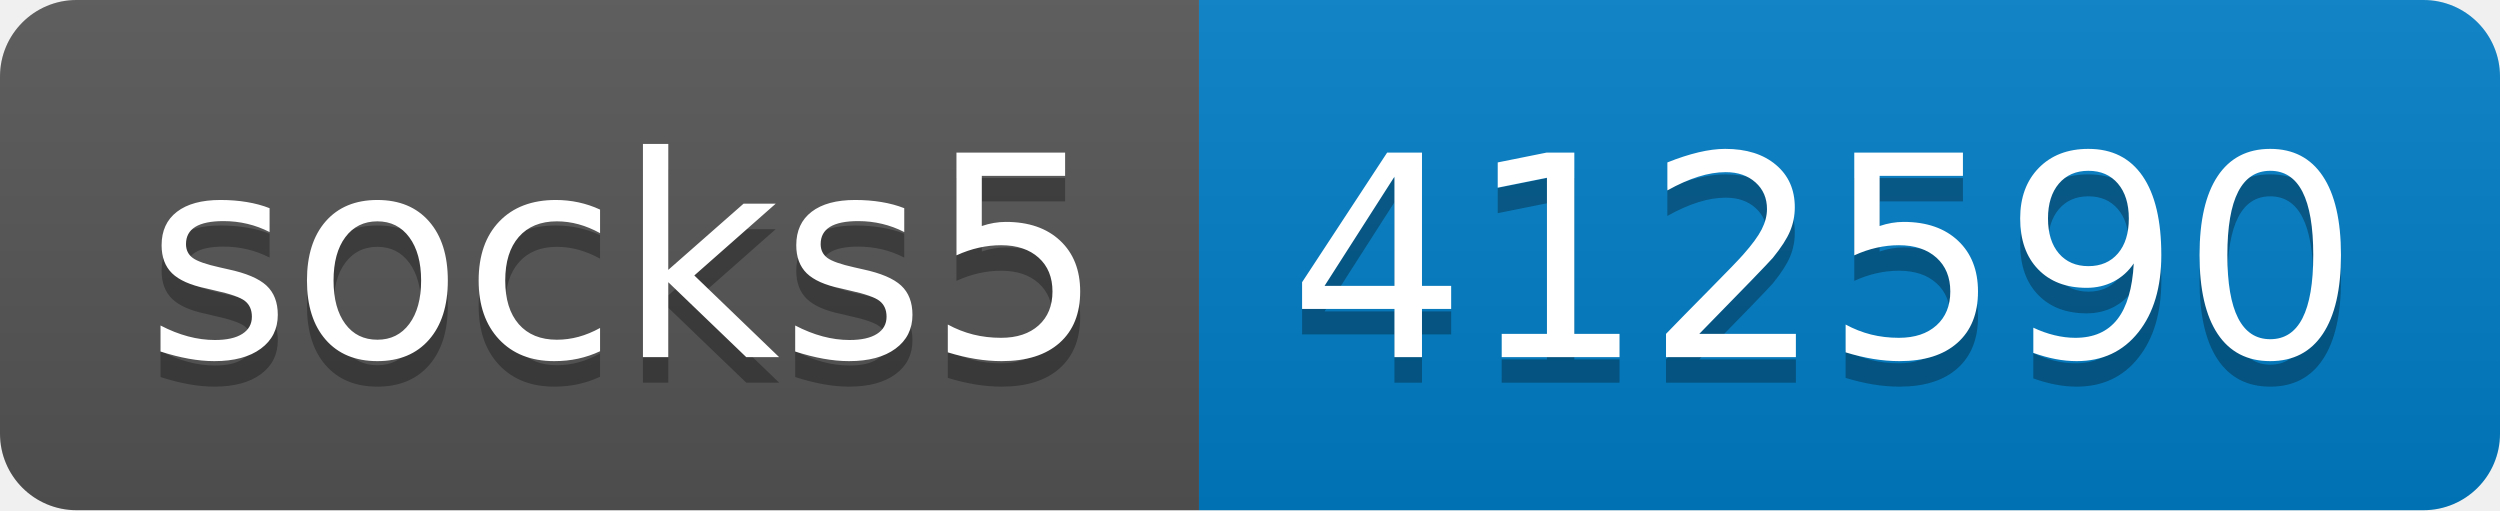
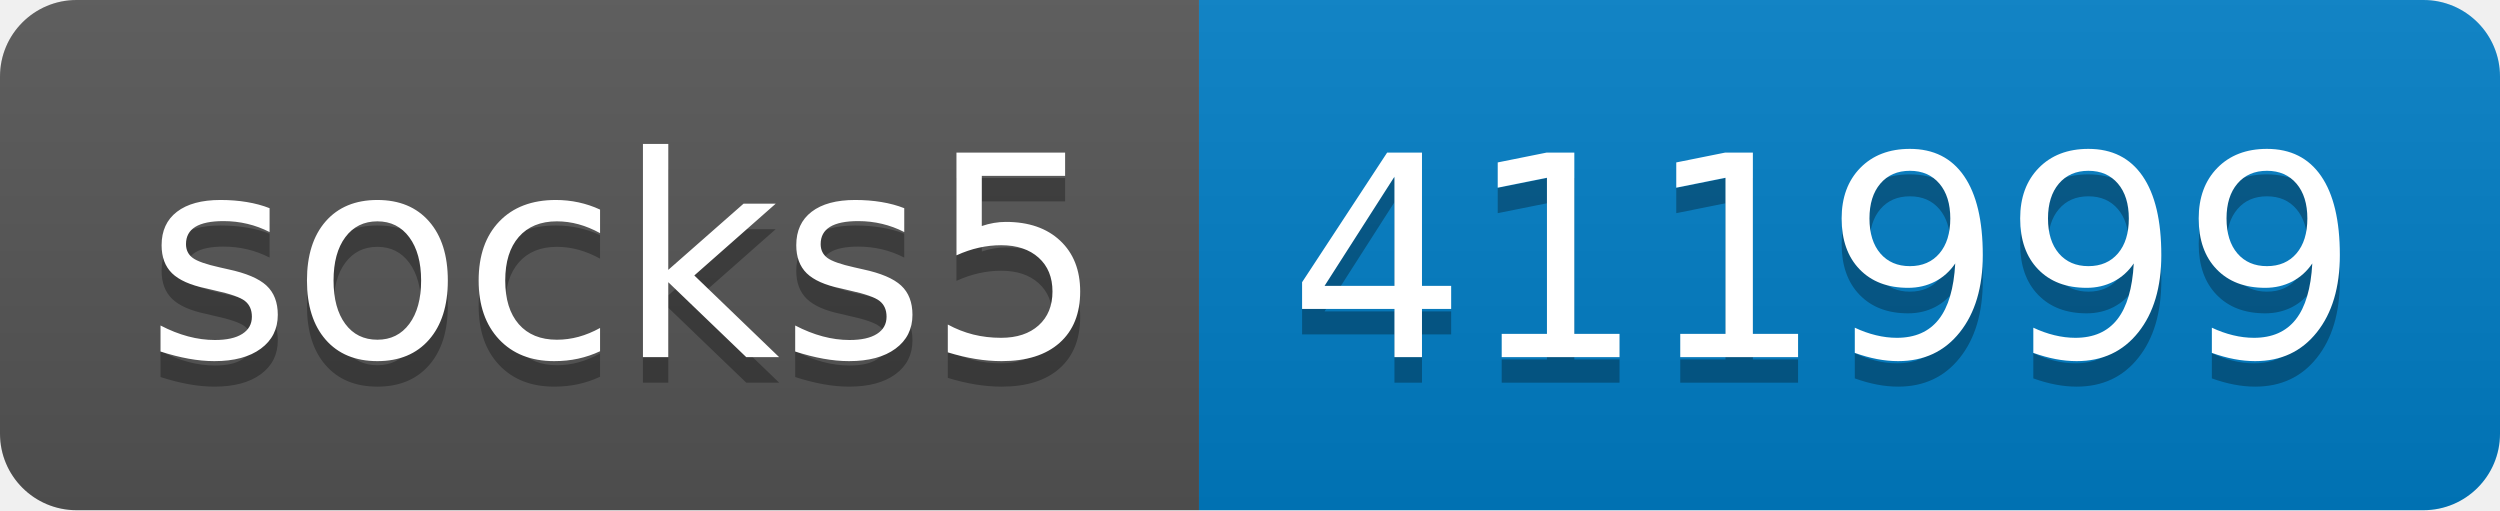
- <svg xmlns="http://www.w3.org/2000/svg" width="98" height="20" role="img" aria-label="socks5: 412590">
+ <svg xmlns="http://www.w3.org/2000/svg" width="98" height="20" role="img" aria-label="socks5: 411999">
  <linearGradient id="s" x2="0" y2="100%">
    <stop offset="0" stop-color="#bbb" stop-opacity=".1" />
    <stop offset="1" stop-opacity=".1" />
  </linearGradient>
  <clipPath id="r">
    <rect width="98" height="20" rx="3" fill="#fff" />
  </clipPath>
  <g clip-path="url(#r)">
    <rect width="47" height="20" fill="#555" />
    <rect x="47" width="51" height="20" fill="#007ec6" />
    <rect width="98" height="20" fill="url(#s)" />
  </g>
  <g fill="#fff" text-anchor="middle" font-family="Verdana,Geneva,DejaVu Sans,sans-serif" text-rendering="geometricPrecision" font-size="110">
    <text aria-hidden="true" x="245" y="150" fill="#010101" fill-opacity=".3" transform="scale(.1)" textLength="370">socks5</text>
    <text x="245" y="140" transform="scale(.1)" fill="#fff" textLength="370">socks5</text>
-     <text aria-hidden="true" x="715" y="150" fill="#010101" fill-opacity=".3" transform="scale(.1)" textLength="410">412590</text>
-     <text x="715" y="140" transform="scale(.1)" fill="#fff" textLength="410">412590</text>
+     <text aria-hidden="true" x="715" y="150" fill="#010101" fill-opacity=".3" transform="scale(.1)" textLength="410">411999</text>
+     <text x="715" y="140" transform="scale(.1)" fill="#fff" textLength="410">411999</text>
  </g>
</svg>
